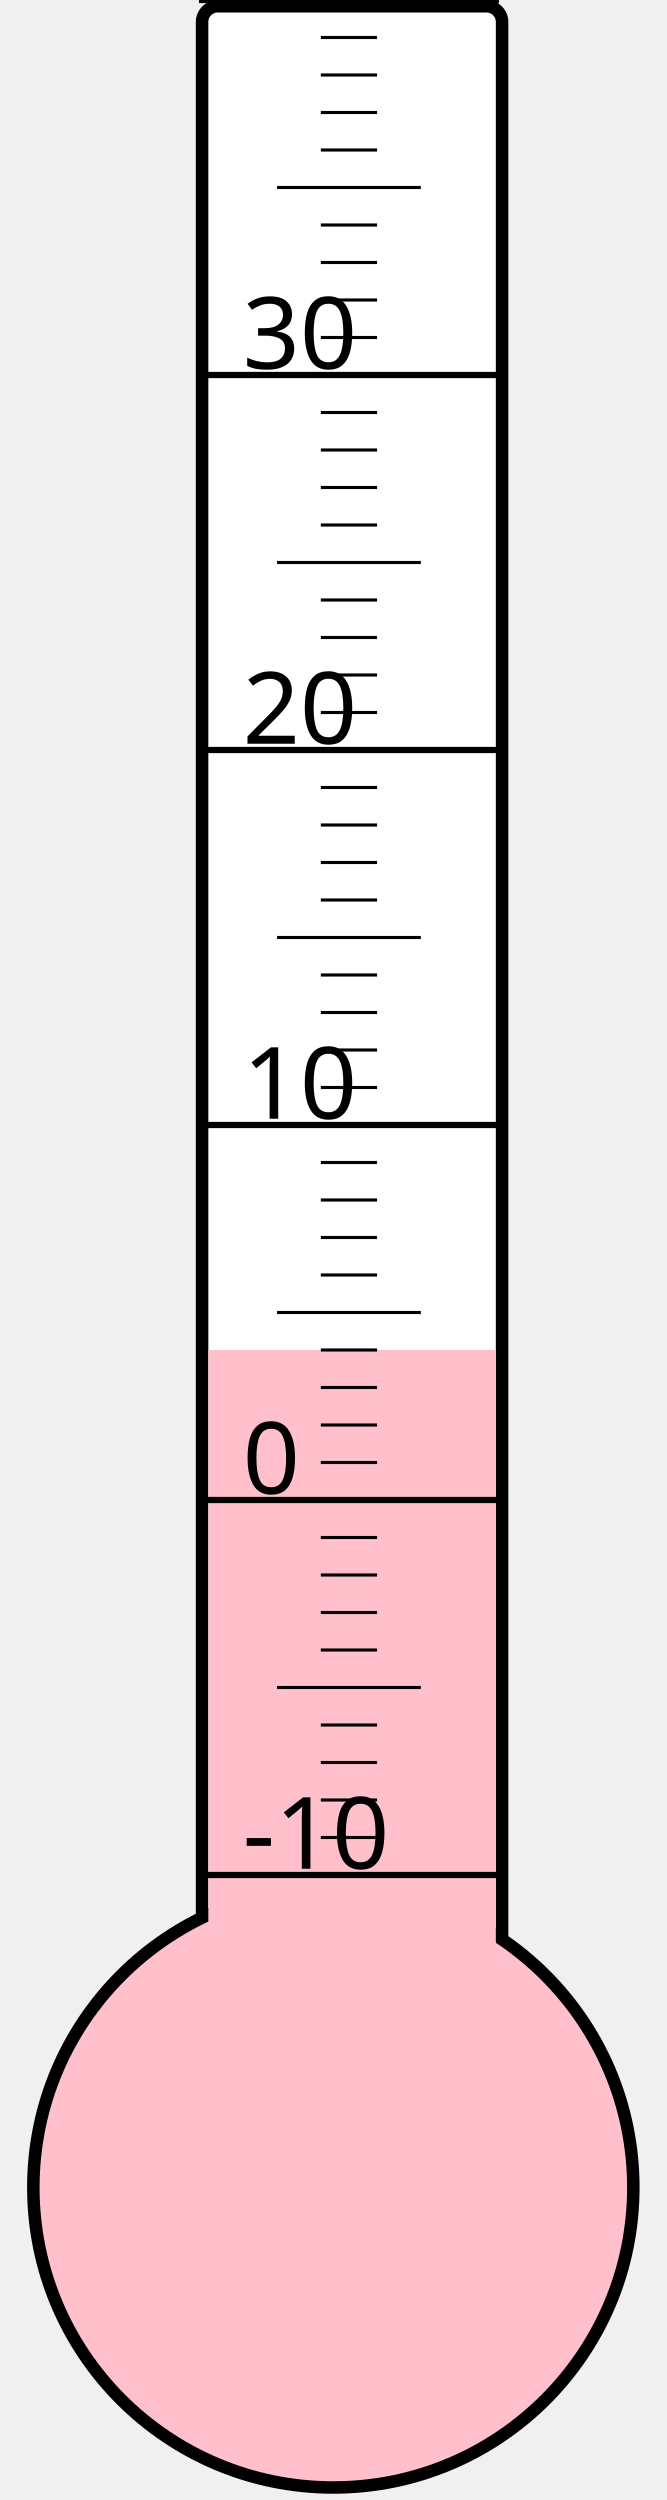
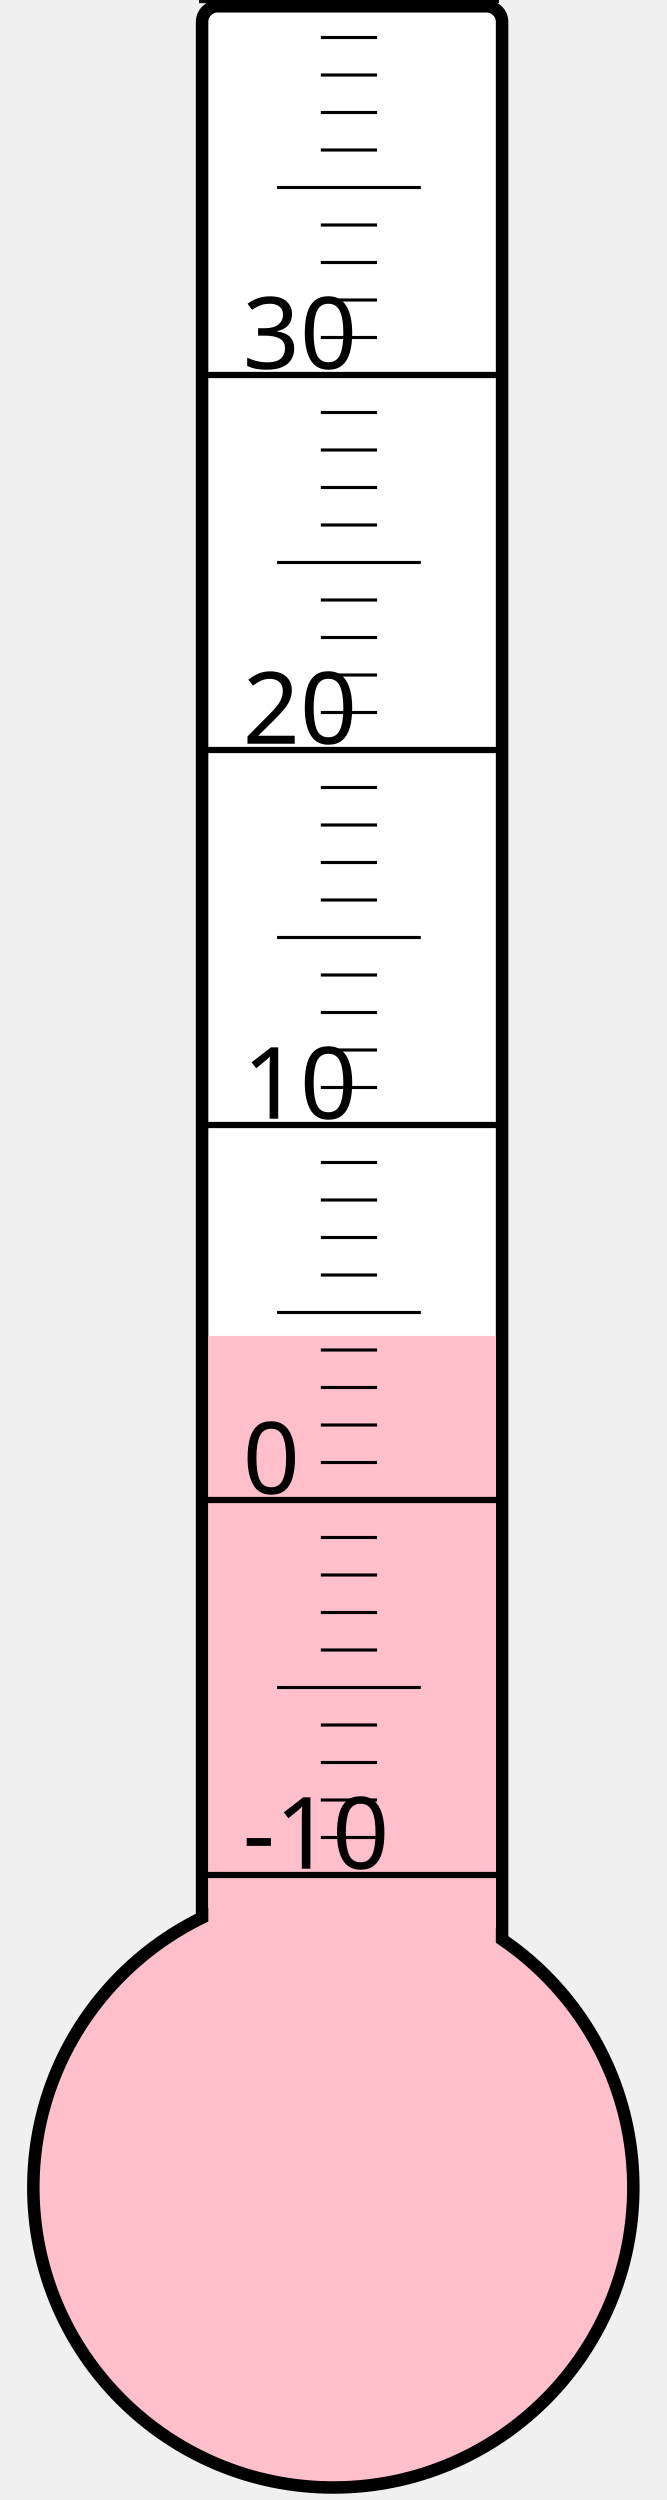
<svg xmlns="http://www.w3.org/2000/svg" width="40px" height="150px" viewBox="0 0 200 800">
  <rect width="200" height="800" x="0" y="0" style="fill: #ffffeb; fill-opacity: 0;" />
  <rect width="96" height="680" x="58" y="2" rx="5" ry="5" style="fill: white; fill-opacity: 1; stroke: black; stroke-width: 4;" />
  <circle cx="100" cy="700" r="96" style="fill: pink; stroke: black; stroke-width: 4;" />
-   <rect width="92" height="268.0" x="60" y="432.0" style="fill: pink; fill-opacity: 1; stroke-width: 0;" />
+   <rect width="92" height="272.5" x="60" y="427.5" style="fill: pink; fill-opacity: 1; stroke-width: 0;" />
  <text x="71" y="598" style="font-family: sans-serif; font-size: 24pt;">-10</text>
  <text x="71" y="478" style="font-family: sans-serif; font-size: 24pt;">0</text>
  <text x="71" y="358" style="font-family: sans-serif; font-size: 24pt;">10</text>
  <text x="71" y="238" style="font-family: sans-serif; font-size: 24pt;">20</text>
  <text x="71" y="118" style="font-family: sans-serif; font-size: 24pt;">30</text>
  <g style="stroke: black;">
    <line x1="57" y1="600" x2="153" y2="600" style="stroke-width: 2;" />
    <line x1="96" y1="588" x2="114" y2="588" style="stroke-width: 1;" />
    <line x1="96" y1="576" x2="114" y2="576" style="stroke-width: 1;" />
    <line x1="96" y1="564" x2="114" y2="564" style="stroke-width: 1;" />
    <line x1="96" y1="552" x2="114" y2="552" style="stroke-width: 1;" />
    <line x1="82" y1="540" x2="128" y2="540" style="stroke-width: 1;" />
    <line x1="96" y1="528" x2="114" y2="528" style="stroke-width: 1;" />
    <line x1="96" y1="516" x2="114" y2="516" style="stroke-width: 1;" />
    <line x1="96" y1="504" x2="114" y2="504" style="stroke-width: 1;" />
    <line x1="96" y1="492" x2="114" y2="492" style="stroke-width: 1;" />
    <line x1="57" y1="480" x2="153" y2="480" style="stroke-width: 2;" />
    <line x1="96" y1="468" x2="114" y2="468" style="stroke-width: 1;" />
    <line x1="96" y1="456" x2="114" y2="456" style="stroke-width: 1;" />
    <line x1="96" y1="444" x2="114" y2="444" style="stroke-width: 1;" />
    <line x1="96" y1="432" x2="114" y2="432" style="stroke-width: 1;" />
    <line x1="82" y1="420" x2="128" y2="420" style="stroke-width: 1;" />
    <line x1="96" y1="408" x2="114" y2="408" style="stroke-width: 1;" />
    <line x1="96" y1="396" x2="114" y2="396" style="stroke-width: 1;" />
    <line x1="96" y1="384" x2="114" y2="384" style="stroke-width: 1;" />
    <line x1="96" y1="372" x2="114" y2="372" style="stroke-width: 1;" />
    <line x1="57" y1="360" x2="153" y2="360" style="stroke-width: 2;" />
    <line x1="96" y1="348" x2="114" y2="348" style="stroke-width: 1;" />
    <line x1="96" y1="336" x2="114" y2="336" style="stroke-width: 1;" />
    <line x1="96" y1="324" x2="114" y2="324" style="stroke-width: 1;" />
    <line x1="96" y1="312" x2="114" y2="312" style="stroke-width: 1;" />
    <line x1="82" y1="300" x2="128" y2="300" style="stroke-width: 1;" />
    <line x1="96" y1="288" x2="114" y2="288" style="stroke-width: 1;" />
    <line x1="96" y1="276" x2="114" y2="276" style="stroke-width: 1;" />
    <line x1="96" y1="264" x2="114" y2="264" style="stroke-width: 1;" />
    <line x1="96" y1="252" x2="114" y2="252" style="stroke-width: 1;" />
    <line x1="57" y1="240" x2="153" y2="240" style="stroke-width: 2;" />
    <line x1="96" y1="228" x2="114" y2="228" style="stroke-width: 1;" />
    <line x1="96" y1="216" x2="114" y2="216" style="stroke-width: 1;" />
    <line x1="96" y1="204" x2="114" y2="204" style="stroke-width: 1;" />
    <line x1="96" y1="192" x2="114" y2="192" style="stroke-width: 1;" />
    <line x1="82" y1="180" x2="128" y2="180" style="stroke-width: 1;" />
    <line x1="96" y1="168" x2="114" y2="168" style="stroke-width: 1;" />
    <line x1="96" y1="156" x2="114" y2="156" style="stroke-width: 1;" />
    <line x1="96" y1="144" x2="114" y2="144" style="stroke-width: 1;" />
    <line x1="96" y1="132" x2="114" y2="132" style="stroke-width: 1;" />
    <line x1="57" y1="120" x2="153" y2="120" style="stroke-width: 2;" />
    <line x1="96" y1="108" x2="114" y2="108" style="stroke-width: 1;" />
    <line x1="96" y1="96" x2="114" y2="96" style="stroke-width: 1;" />
    <line x1="96" y1="84" x2="114" y2="84" style="stroke-width: 1;" />
    <line x1="96" y1="72" x2="114" y2="72" style="stroke-width: 1;" />
    <line x1="82" y1="60" x2="128" y2="60" style="stroke-width: 1;" />
    <line x1="96" y1="48" x2="114" y2="48" style="stroke-width: 1;" />
    <line x1="96" y1="36" x2="114" y2="36" style="stroke-width: 1;" />
    <line x1="96" y1="24" x2="114" y2="24" style="stroke-width: 1;" />
    <line x1="96" y1="12" x2="114" y2="12" style="stroke-width: 1;" />
    <line x1="57" y1="0" x2="153" y2="0" style="stroke-width: 2;" />
  </g>
</svg>
